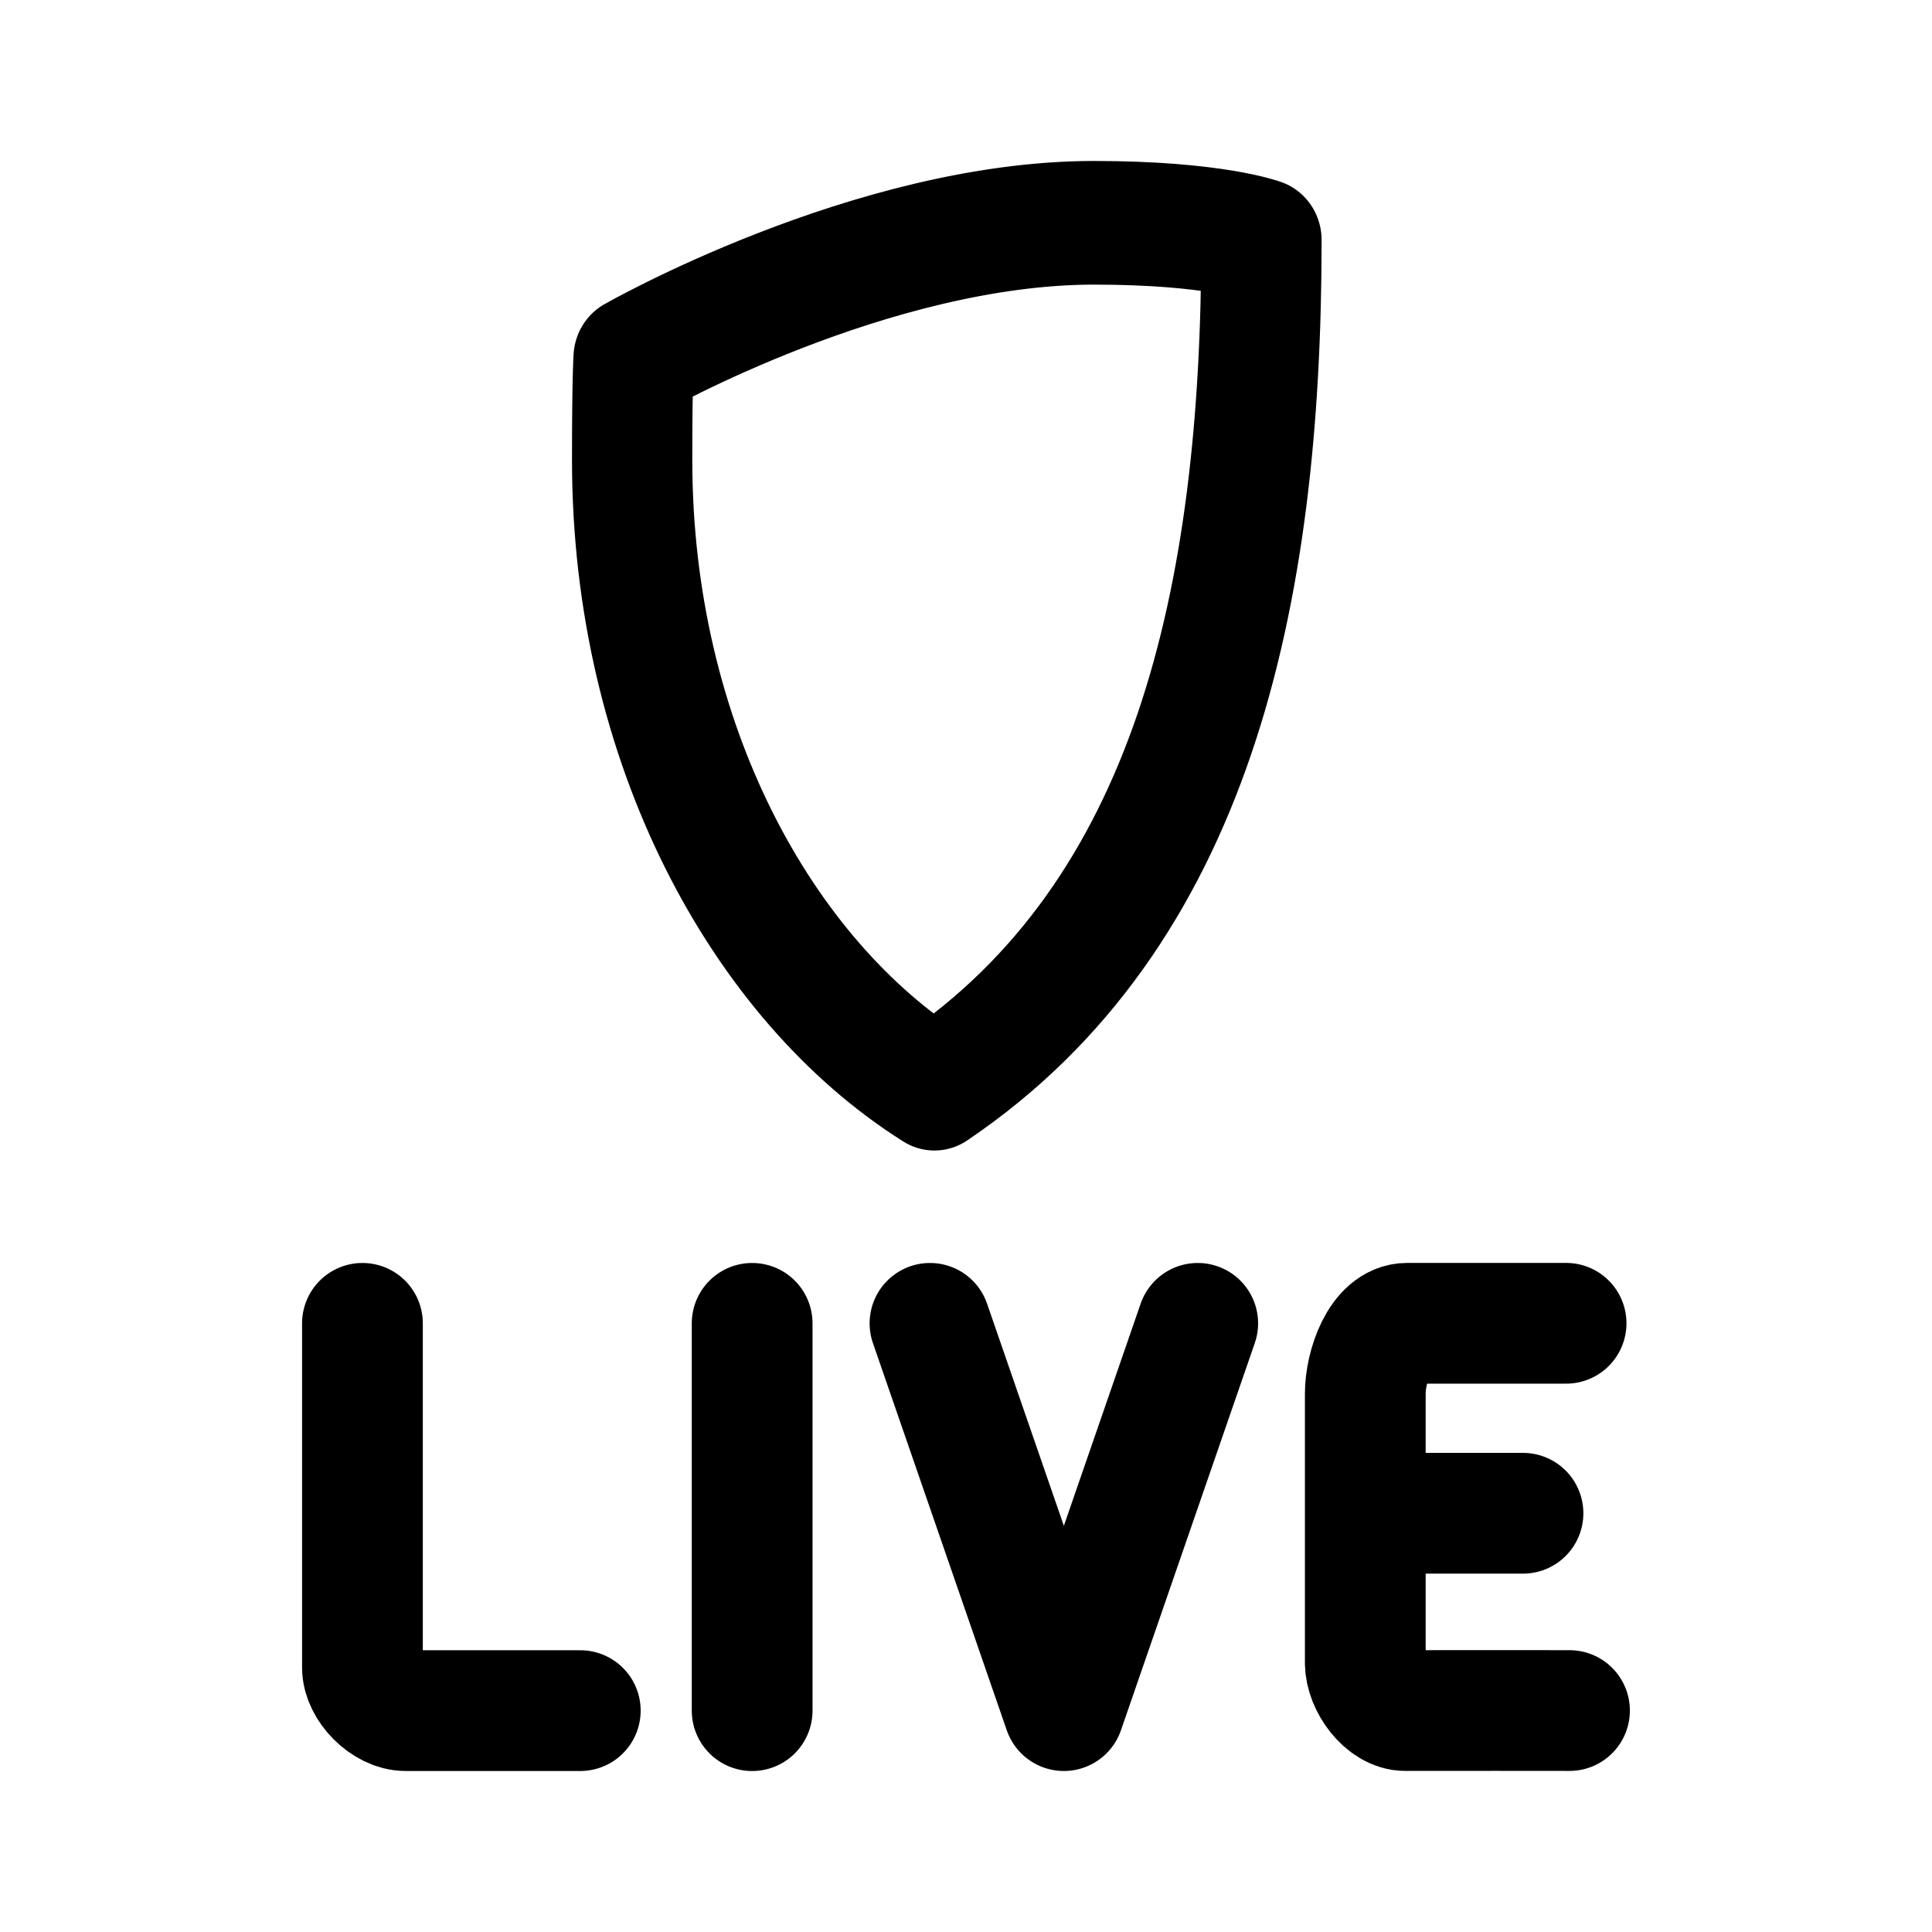
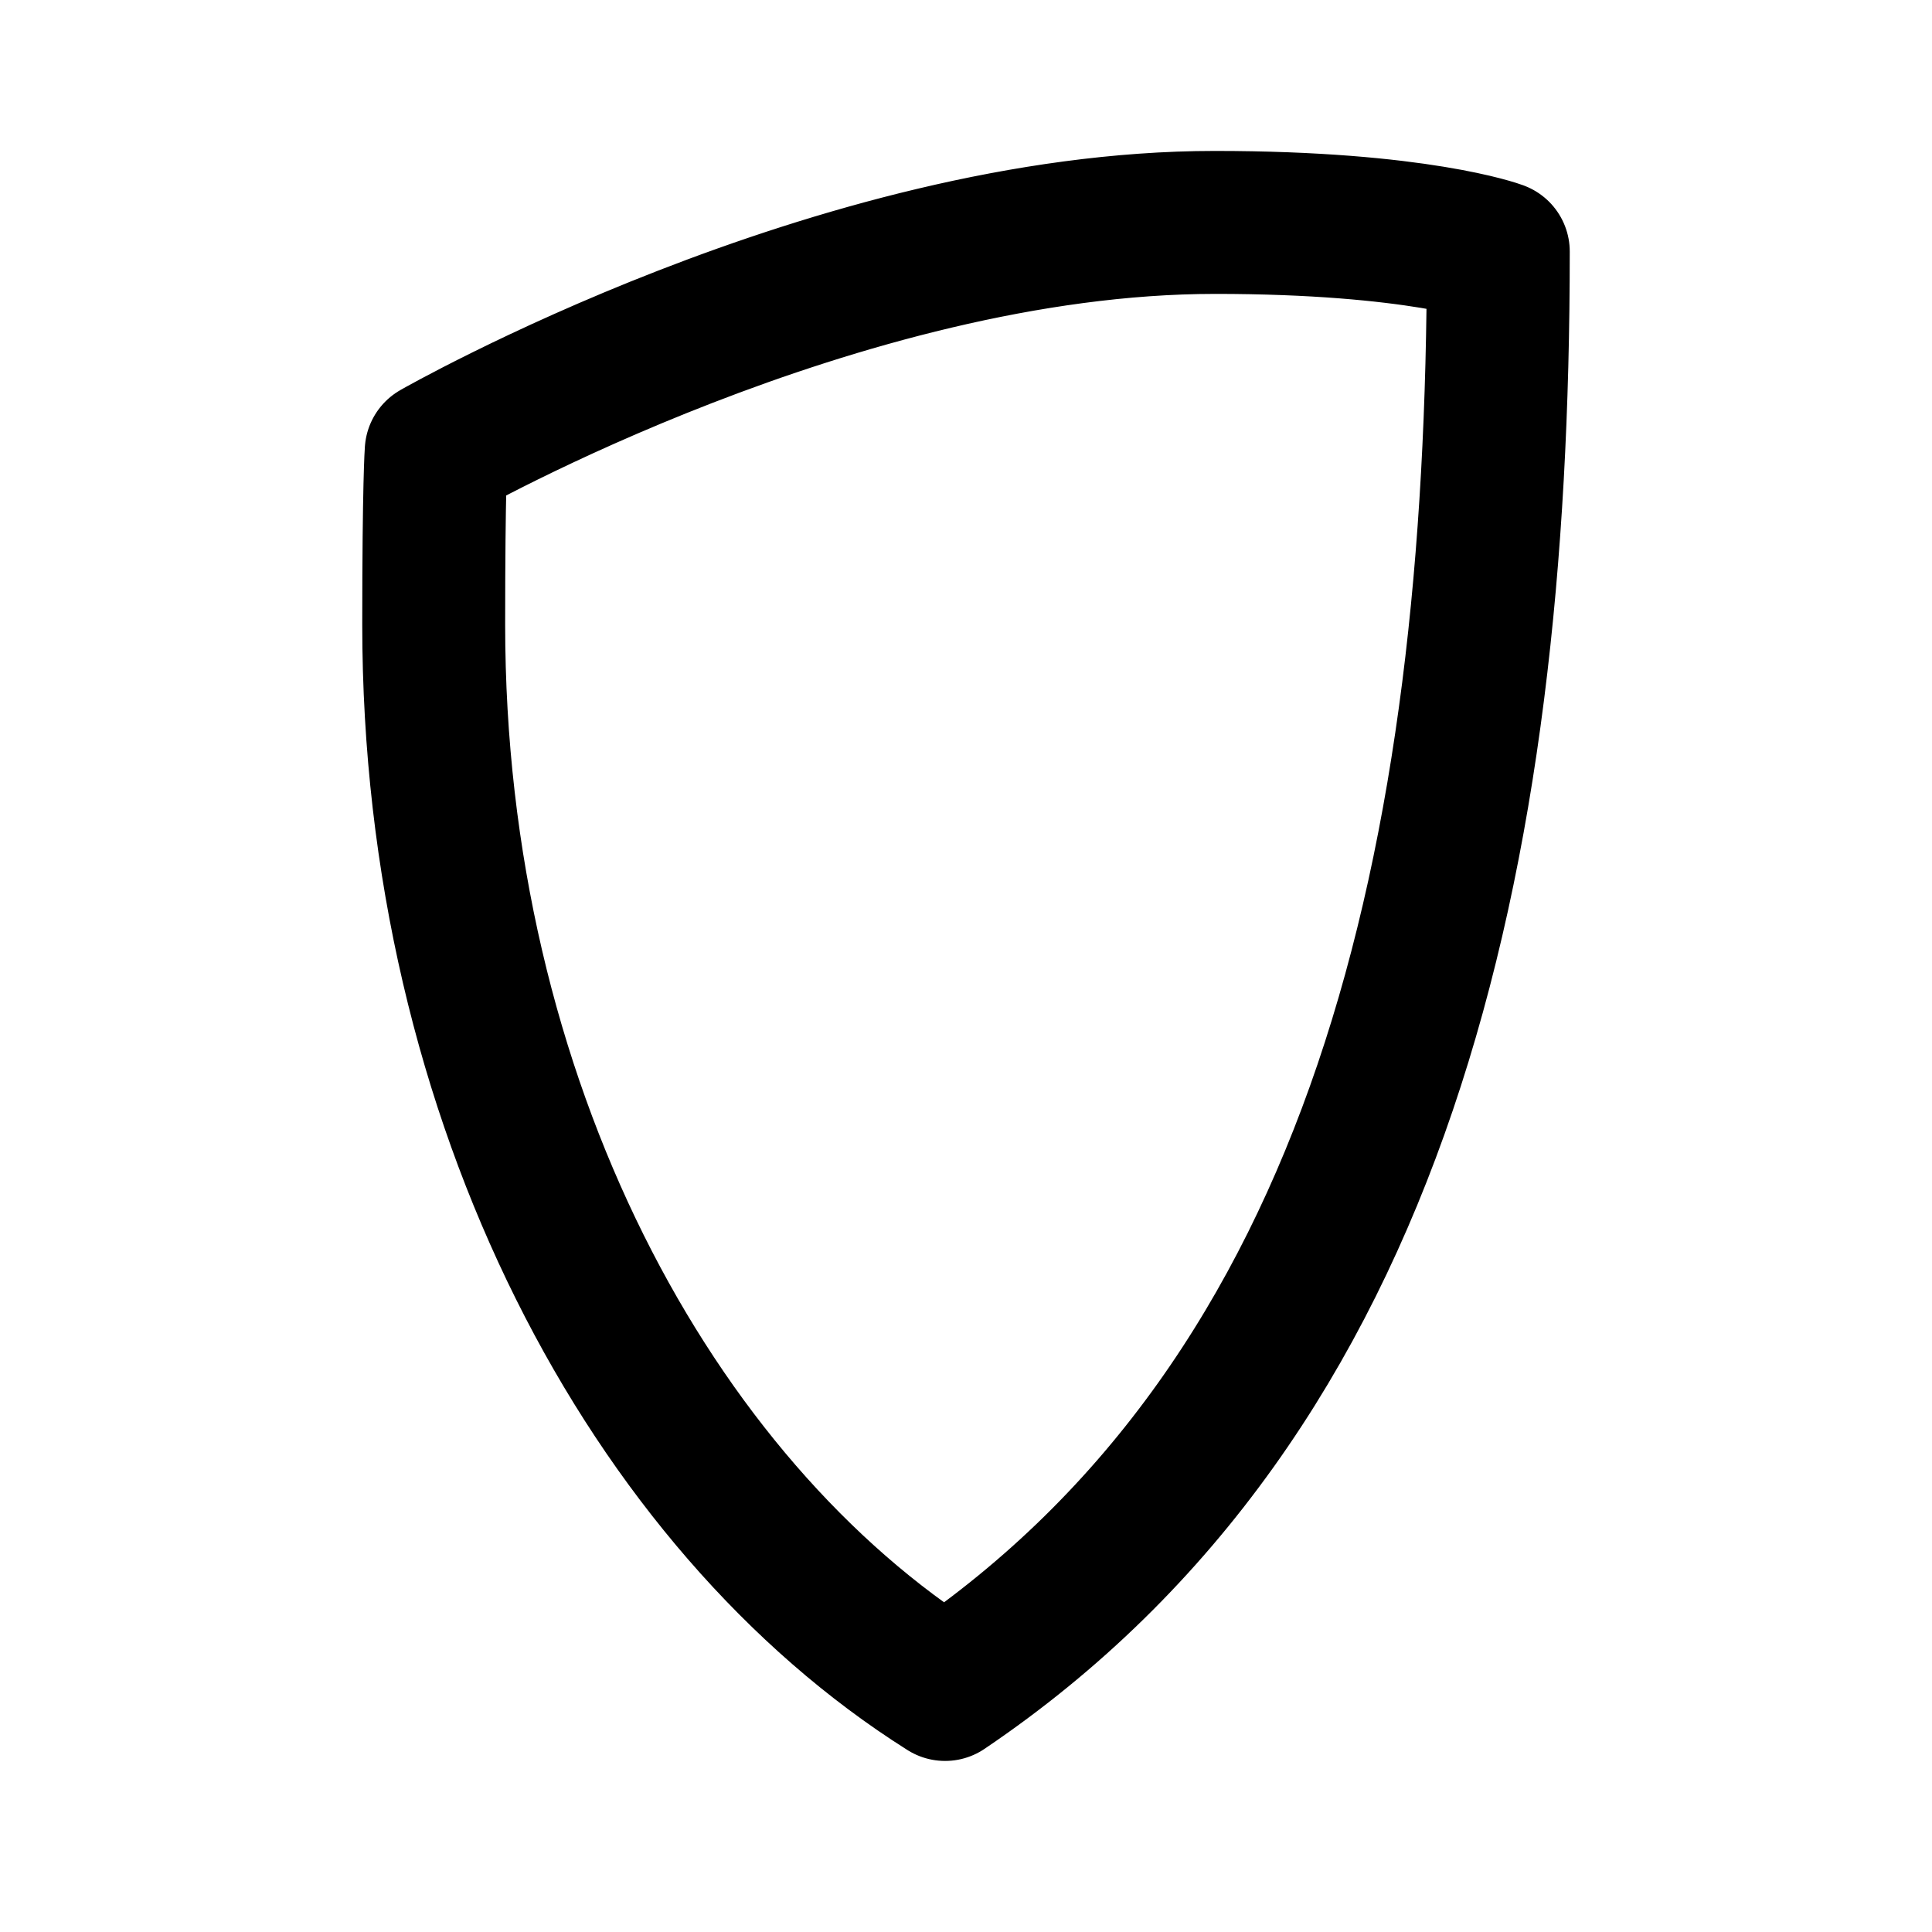
- <svg xmlns="http://www.w3.org/2000/svg" width="192" height="192" viewBox="0 0 50.8 50.8">
-   <g style="fill:none;stroke:#000;stroke-width:99.207;stroke-dasharray:none;stroke-opacity:1">
-     <g style="fill:none;stroke:#000;stroke-width:65.958;stroke-dasharray:none;stroke-opacity:1">
-       <path d="M378.8 103.768c-123.43 0-255.062 73.04-255.062 73.04l-.156.088-.014.178s-.8 10.322-.8 54.926c0 152.204 71.838 280.209 167.558 338.883l.18.111.176-.117c142.831-93.787 181.25-264.633 181.25-457.277v-.233l-.22-.08s-6.64-2.388-21.56-4.766-38.135-4.753-71.351-4.753m0 .664c33.185 0 56.366 2.374 71.247 4.746 14.556 2.32 20.936 4.57 21.217 4.67-.034 192.37-38.41 362.753-180.766 456.351C195.108 511.623 123.432 383.901 123.432 232c0-44.222.78-54.523.793-54.695.907-.503 131.834-72.873 254.576-72.873" style="color:#000;fill:none;stroke:#000;stroke-width:65.958;stroke-linecap:round;stroke-linejoin:round;stroke-dasharray:none;stroke-opacity:1" transform="matrix(.04748 0 0 .0488 10.777 .778)" />
-     </g>
-   </g>
-   <path d="M9.53 34.796v9.048c0 .535.6 1.135 1.134 1.135h4.594m4.519-10.183V44.98m4.676-10.184 3.52 10.183 3.52-10.183" style="fill:none;stroke:#000;stroke-width:3.175;stroke-linecap:round;stroke-linejoin:round;stroke-dasharray:none;stroke-opacity:1" />
-   <g style="fill:none;stroke:#000;stroke-width:52.626;stroke-dasharray:none;stroke-opacity:1">
-     <path d="M664.012 576.735H594.79c-11.91 0-18.295 18.779-18.295 30.688V724.73c0 9.07 8.484 20.855 17.553 20.79 9.172-.066 71.449 0 71.449 0m-87.025-85.987h66.751" style="fill:none;stroke:#000;stroke-width:52.626;stroke-linecap:round;stroke-linejoin:round;stroke-dasharray:none;stroke-opacity:1" transform="translate(1.119)scale(.06033)" />
-   </g>
+ <svg xmlns="http://www.w3.org/2000/svg" width="192" height="192" fill="none">
+   <path d="M120.727 22c-37.471 0-77.433 22.824-77.433 22.824l-.047.027-.004.056S43 48.132 43 62.07c0 47.561 21.809 87.561 50.868 105.895l.054.035.054-.037C137.337 138.657 149 85.27 149 25.073V25l-.067-.026s-2.016-.746-6.545-1.489C137.859 22.742 130.811 22 120.727 22m0 .207c10.074 0 17.112.742 21.629 1.483 4.419.726 6.356 1.429 6.442 1.46-.011 60.112-11.661 113.354-54.878 142.602-28.959-18.304-50.718-58.215-50.718-105.682 0-13.818.236-17.037.24-17.091.276-.157 40.023-22.771 77.285-22.771Z" stroke="#000" stroke-width="14" stroke-linecap="round" stroke-linejoin="round" />
</svg>
